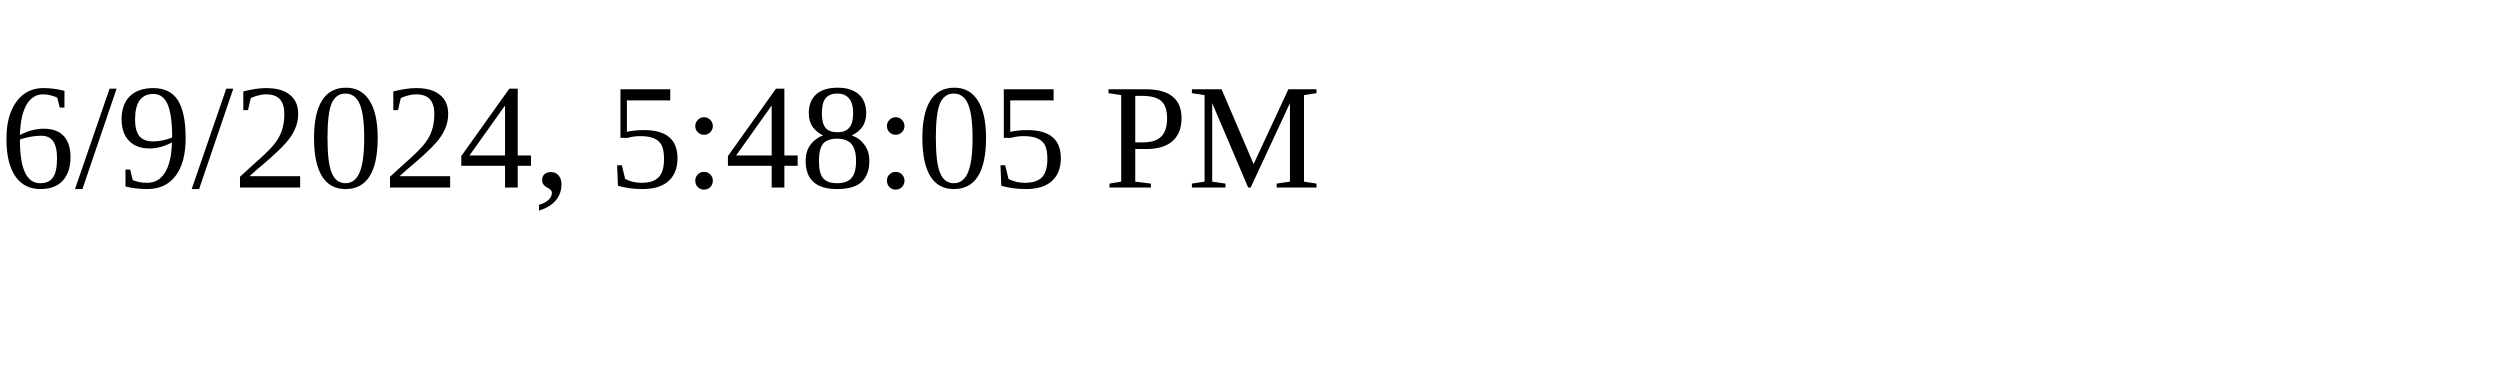
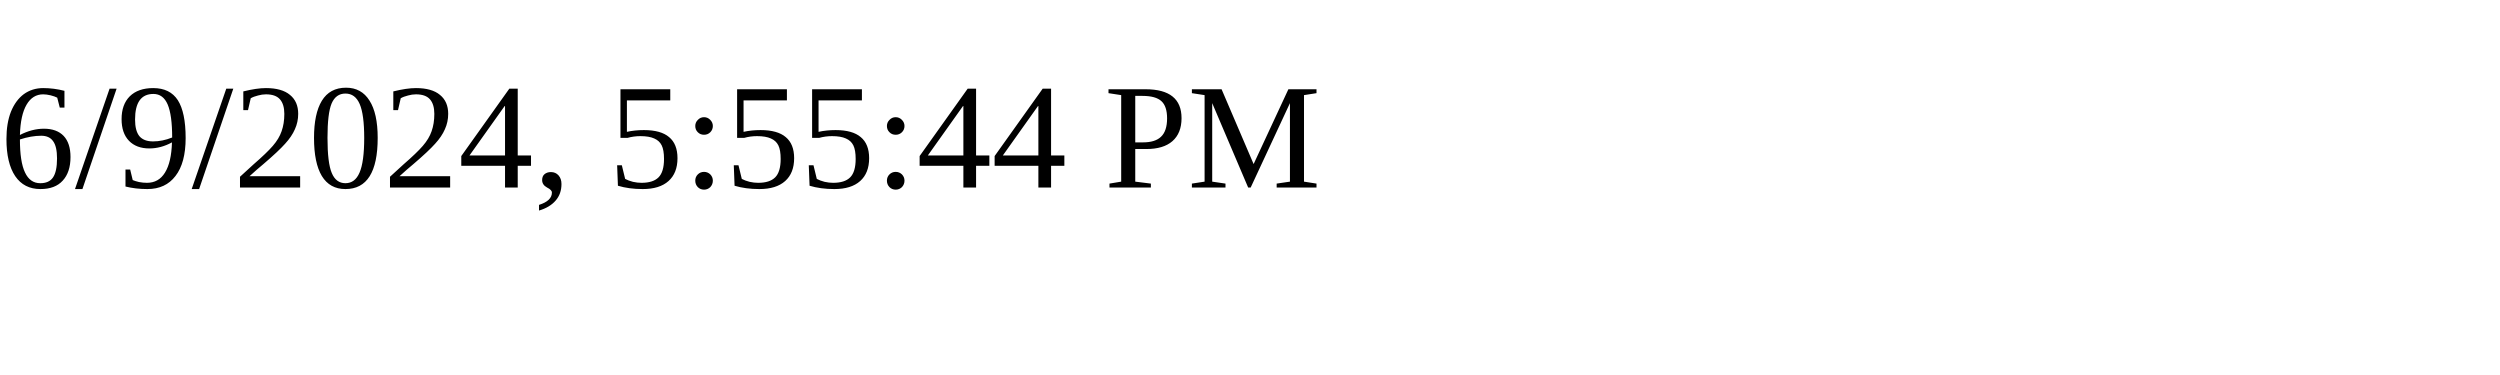
<svg xmlns="http://www.w3.org/2000/svg" height="30" width="200">
-   <text x="0" y="15">6/9/2024, 5:48:05 PM</text>
+   <text x="0" y="15">6/9/2024, 5:55:44 PM</text>
</svg>
